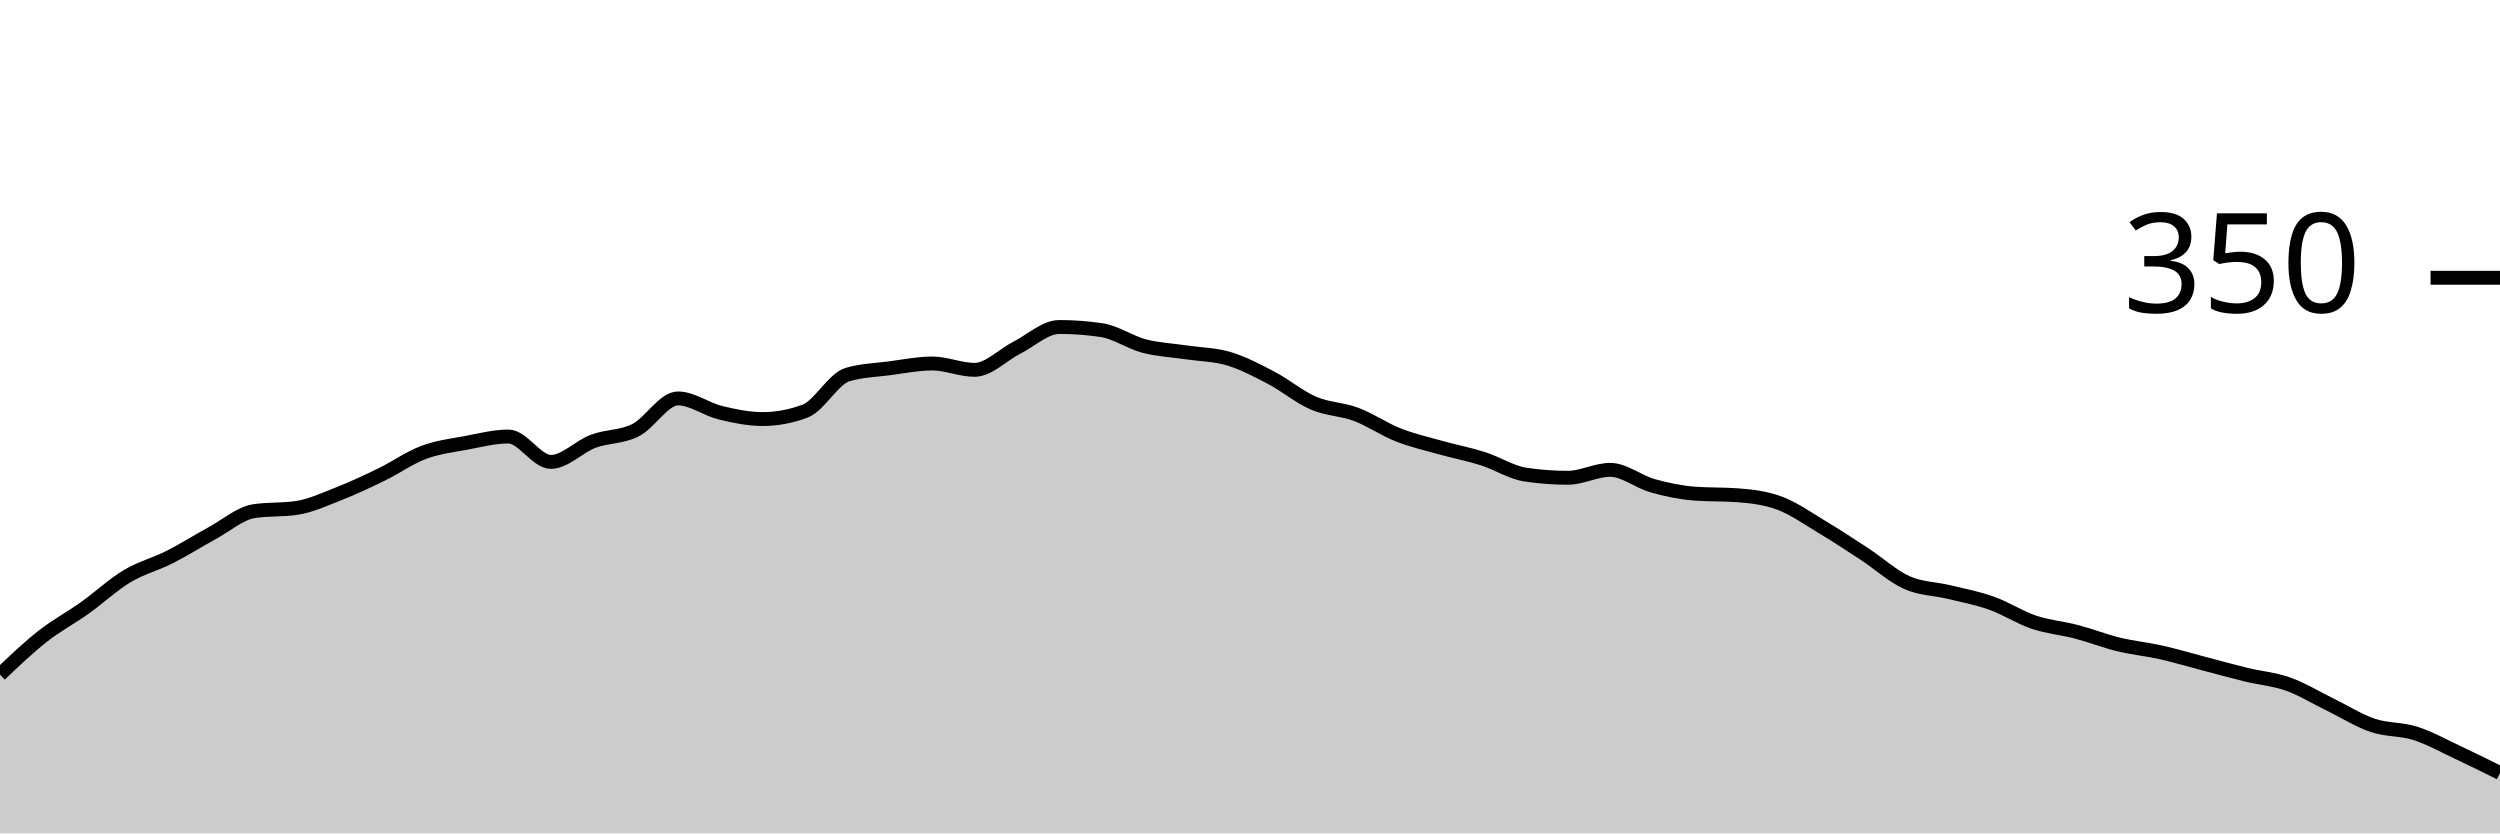
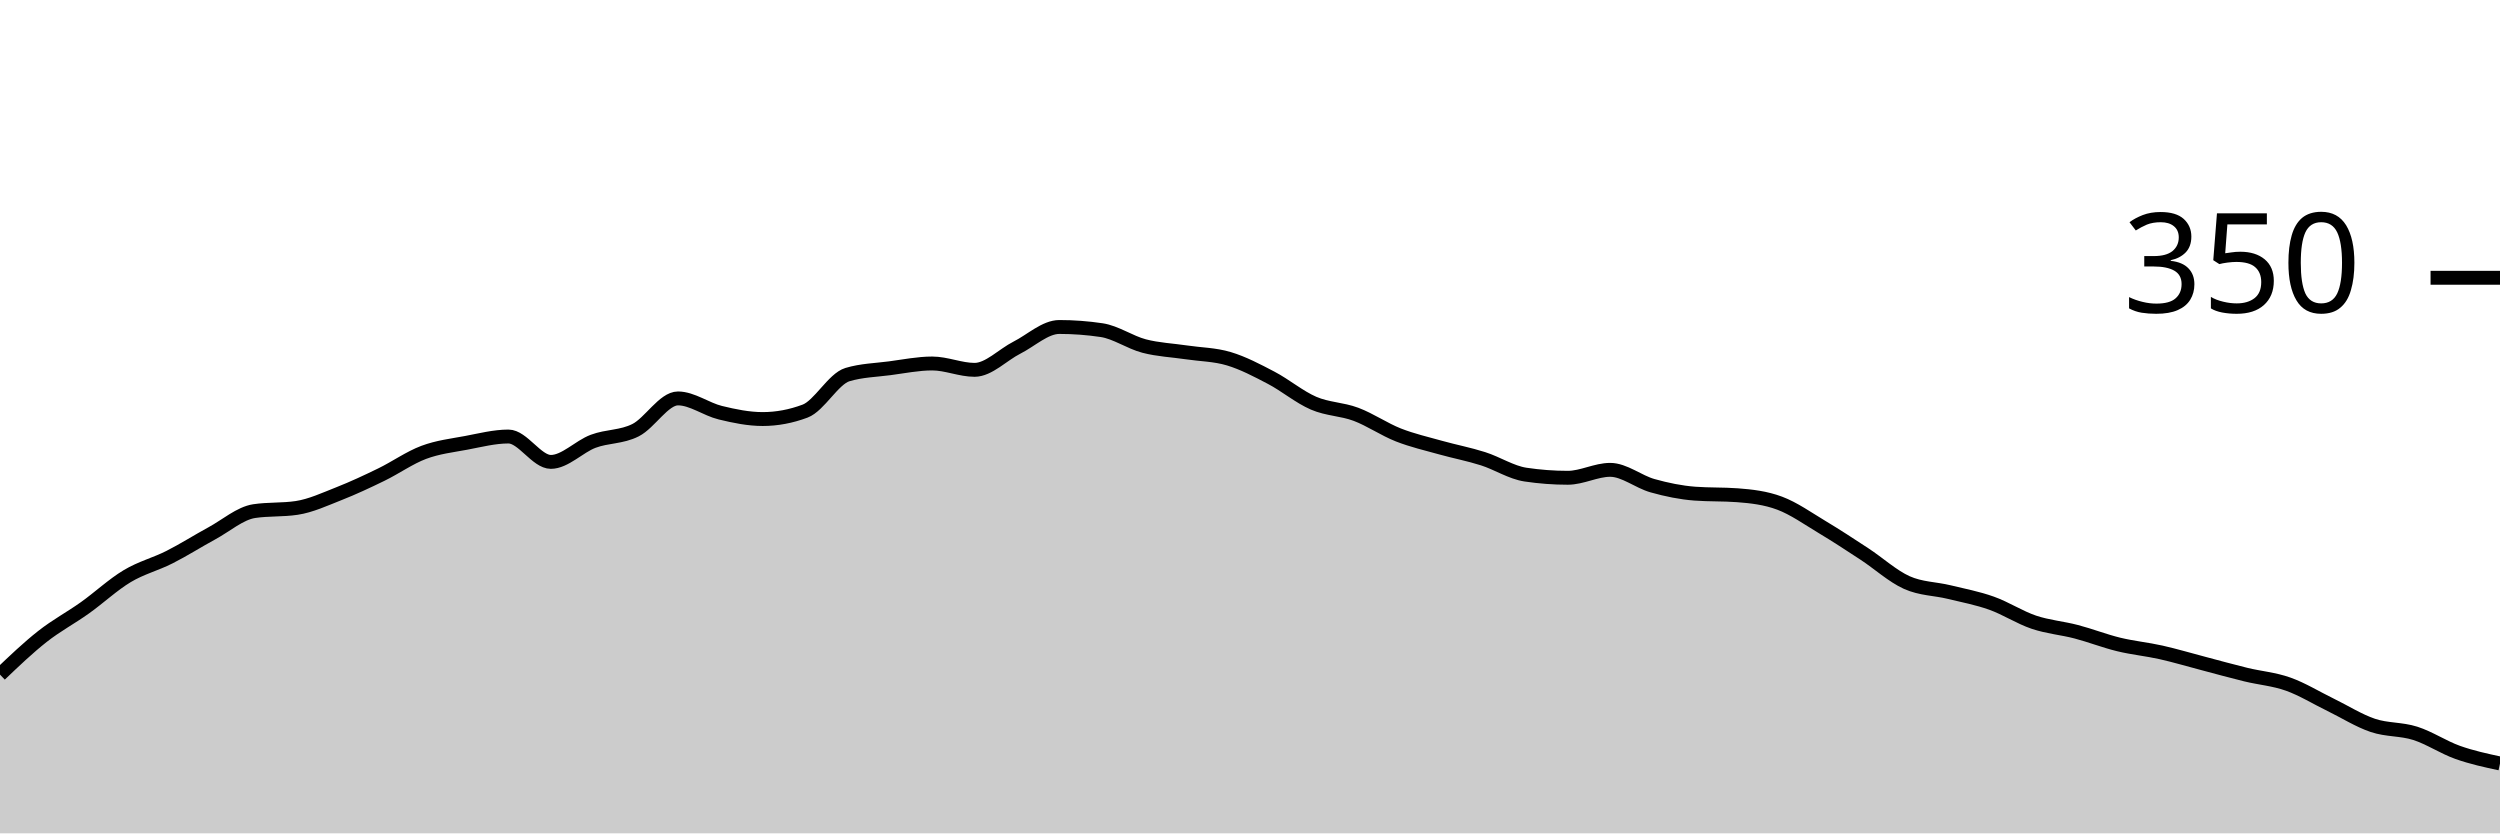
<svg xmlns="http://www.w3.org/2000/svg" viewBox="0 0 180 60">
  <g transform="translate(0,20)">
-     <path class="area" fill="rgba(0, 0, 0, 0.2)" d="M0,28.571C1.017,27.6,2.034,26.629,3.051,25.829C4.068,25.029,5.085,24.495,6.102,23.771C7.119,23.048,8.136,22.095,9.153,21.486C10.169,20.876,11.186,20.629,12.203,20.114C13.22,19.6,14.237,18.952,15.254,18.4C16.271,17.848,17.288,16.952,18.305,16.8C19.322,16.648,20.339,16.724,21.356,16.571C22.373,16.419,23.39,15.943,24.407,15.543C25.424,15.143,26.441,14.667,27.458,14.171C28.475,13.676,29.492,12.952,30.508,12.571C31.525,12.19,32.542,12.076,33.559,11.886C34.576,11.695,35.593,11.429,36.61,11.429C37.627,11.429,38.644,13.257,39.661,13.257C40.678,13.257,41.695,12.152,42.712,11.771C43.729,11.39,44.746,11.486,45.763,10.971C46.78,10.457,47.797,8.686,48.814,8.686C49.831,8.686,50.847,9.467,51.864,9.714C52.881,9.962,53.898,10.171,54.915,10.171C55.932,10.171,56.949,9.981,57.966,9.6C58.983,9.219,60,7.276,61.017,6.971C62.034,6.667,63.051,6.648,64.068,6.514C65.085,6.381,66.102,6.171,67.119,6.171C68.136,6.171,69.153,6.629,70.169,6.629C71.186,6.629,72.203,5.543,73.22,5.029C74.237,4.514,75.254,3.543,76.271,3.543C77.288,3.543,78.305,3.619,79.322,3.771C80.339,3.924,81.356,4.648,82.373,4.914C83.39,5.181,84.407,5.219,85.424,5.371C86.441,5.524,87.458,5.524,88.475,5.829C89.492,6.133,90.508,6.667,91.525,7.2C92.542,7.733,93.559,8.59,94.576,9.029C95.593,9.467,96.61,9.448,97.627,9.829C98.644,10.21,99.661,10.914,100.678,11.314C101.695,11.714,102.712,11.943,103.729,12.229C104.746,12.514,105.763,12.705,106.78,13.029C107.797,13.352,108.814,14.019,109.831,14.171C110.847,14.324,111.864,14.4,112.881,14.4C113.898,14.4,114.915,13.829,115.932,13.829C116.949,13.829,117.966,14.686,118.983,14.971C120,15.257,121.017,15.467,122.034,15.543C123.051,15.619,124.068,15.581,125.085,15.657C126.102,15.733,127.119,15.848,128.136,16.229C129.153,16.61,130.169,17.333,131.186,17.943C132.203,18.552,133.22,19.219,134.237,19.886C135.254,20.552,136.271,21.486,137.288,21.943C138.305,22.4,139.322,22.381,140.339,22.629C141.356,22.876,142.373,23.067,143.39,23.429C144.407,23.79,145.424,24.457,146.441,24.8C147.458,25.143,148.475,25.219,149.492,25.486C150.508,25.752,151.525,26.152,152.542,26.4C153.559,26.648,154.576,26.743,155.593,26.971C156.61,27.2,157.627,27.505,158.644,27.771C159.661,28.038,160.678,28.324,161.695,28.571C162.712,28.819,163.729,28.895,164.746,29.257C165.763,29.619,166.78,30.248,167.797,30.743C168.814,31.238,169.831,31.886,170.847,32.229C171.864,32.571,172.881,32.476,173.898,32.8C174.915,33.124,175.932,33.695,176.949,34.171C177.966,34.648,178.983,35.152,180,35.657L180,40C178.983,40,177.966,40,176.949,40C175.932,40,174.915,40,173.898,40C172.881,40,171.864,40,170.847,40C169.831,40,168.814,40,167.797,40C166.78,40,165.763,40,164.746,40C163.729,40,162.712,40,161.695,40C160.678,40,159.661,40,158.644,40C157.627,40,156.61,40,155.593,40C154.576,40,153.559,40,152.542,40C151.525,40,150.508,40,149.492,40C148.475,40,147.458,40,146.441,40C145.424,40,144.407,40,143.39,40C142.373,40,141.356,40,140.339,40C139.322,40,138.305,40,137.288,40C136.271,40,135.254,40,134.237,40C133.22,40,132.203,40,131.186,40C130.169,40,129.153,40,128.136,40C127.119,40,126.102,40,125.085,40C124.068,40,123.051,40,122.034,40C121.017,40,120,40,118.983,40C117.966,40,116.949,40,115.932,40C114.915,40,113.898,40,112.881,40C111.864,40,110.847,40,109.831,40C108.814,40,107.797,40,106.78,40C105.763,40,104.746,40,103.729,40C102.712,40,101.695,40,100.678,40C99.661,40,98.644,40,97.627,40C96.61,40,95.593,40,94.576,40C93.559,40,92.542,40,91.525,40C90.508,40,89.492,40,88.475,40C87.458,40,86.441,40,85.424,40C84.407,40,83.39,40,82.373,40C81.356,40,80.339,40,79.322,40C78.305,40,77.288,40,76.271,40C75.254,40,74.237,40,73.22,40C72.203,40,71.186,40,70.169,40C69.153,40,68.136,40,67.119,40C66.102,40,65.085,40,64.068,40C63.051,40,62.034,40,61.017,40C60,40,58.983,40,57.966,40C56.949,40,55.932,40,54.915,40C53.898,40,52.881,40,51.864,40C50.847,40,49.831,40,48.814,40C47.797,40,46.78,40,45.763,40C44.746,40,43.729,40,42.712,40C41.695,40,40.678,40,39.661,40C38.644,40,37.627,40,36.61,40C35.593,40,34.576,40,33.559,40C32.542,40,31.525,40,30.508,40C29.492,40,28.475,40,27.458,40C26.441,40,25.424,40,24.407,40C23.39,40,22.373,40,21.356,40C20.339,40,19.322,40,18.305,40C17.288,40,16.271,40,15.254,40C14.237,40,13.22,40,12.203,40C11.186,40,10.169,40,9.153,40C8.136,40,7.119,40,6.102,40C5.085,40,4.068,40,3.051,40C2.034,40,1.017,40,0,40Z" />
-     <path class="line" stroke="black" fill="none" d="M0,28.571C1.017,27.6,2.034,26.629,3.051,25.829C4.068,25.029,5.085,24.495,6.102,23.771C7.119,23.048,8.136,22.095,9.153,21.486C10.169,20.876,11.186,20.629,12.203,20.114C13.22,19.6,14.237,18.952,15.254,18.4C16.271,17.848,17.288,16.952,18.305,16.8C19.322,16.648,20.339,16.724,21.356,16.571C22.373,16.419,23.39,15.943,24.407,15.543C25.424,15.143,26.441,14.667,27.458,14.171C28.475,13.676,29.492,12.952,30.508,12.571C31.525,12.19,32.542,12.076,33.559,11.886C34.576,11.695,35.593,11.429,36.61,11.429C37.627,11.429,38.644,13.257,39.661,13.257C40.678,13.257,41.695,12.152,42.712,11.771C43.729,11.39,44.746,11.486,45.763,10.971C46.78,10.457,47.797,8.686,48.814,8.686C49.831,8.686,50.847,9.467,51.864,9.714C52.881,9.962,53.898,10.171,54.915,10.171C55.932,10.171,56.949,9.981,57.966,9.6C58.983,9.219,60,7.276,61.017,6.971C62.034,6.667,63.051,6.648,64.068,6.514C65.085,6.381,66.102,6.171,67.119,6.171C68.136,6.171,69.153,6.629,70.169,6.629C71.186,6.629,72.203,5.543,73.22,5.029C74.237,4.514,75.254,3.543,76.271,3.543C77.288,3.543,78.305,3.619,79.322,3.771C80.339,3.924,81.356,4.648,82.373,4.914C83.39,5.181,84.407,5.219,85.424,5.371C86.441,5.524,87.458,5.524,88.475,5.829C89.492,6.133,90.508,6.667,91.525,7.2C92.542,7.733,93.559,8.59,94.576,9.029C95.593,9.467,96.61,9.448,97.627,9.829C98.644,10.21,99.661,10.914,100.678,11.314C101.695,11.714,102.712,11.943,103.729,12.229C104.746,12.514,105.763,12.705,106.78,13.029C107.797,13.352,108.814,14.019,109.831,14.171C110.847,14.324,111.864,14.4,112.881,14.4C113.898,14.4,114.915,13.829,115.932,13.829C116.949,13.829,117.966,14.686,118.983,14.971C120,15.257,121.017,15.467,122.034,15.543C123.051,15.619,124.068,15.581,125.085,15.657C126.102,15.733,127.119,15.848,128.136,16.229C129.153,16.61,130.169,17.333,131.186,17.943C132.203,18.552,133.22,19.219,134.237,19.886C135.254,20.552,136.271,21.486,137.288,21.943C138.305,22.4,139.322,22.381,140.339,22.629C141.356,22.876,142.373,23.067,143.39,23.429C144.407,23.79,145.424,24.457,146.441,24.8C147.458,25.143,148.475,25.219,149.492,25.486C150.508,25.752,151.525,26.152,152.542,26.4C153.559,26.648,154.576,26.743,155.593,26.971C156.61,27.2,157.627,27.505,158.644,27.771C159.661,28.038,160.678,28.324,161.695,28.571C162.712,28.819,163.729,28.895,164.746,29.257C165.763,29.619,166.78,30.248,167.797,30.743C168.814,31.238,169.831,31.886,170.847,32.229C171.864,32.571,172.881,32.476,173.898,32.8C174.915,33.124,175.932,33.695,176.949,34.171C177.966,34.648,178.983,35.152,180,35.657" />
+     <path class="area" fill="rgba(0, 0, 0, 0.2)" d="M0,28.571C1.017,27.6,2.034,26.629,3.051,25.829C4.068,25.029,5.085,24.495,6.102,23.771C7.119,23.048,8.136,22.095,9.153,21.486C10.169,20.876,11.186,20.629,12.203,20.114C13.22,19.6,14.237,18.952,15.254,18.4C16.271,17.848,17.288,16.952,18.305,16.8C19.322,16.648,20.339,16.724,21.356,16.571C22.373,16.419,23.39,15.943,24.407,15.543C25.424,15.143,26.441,14.667,27.458,14.171C28.475,13.676,29.492,12.952,30.508,12.571C31.525,12.19,32.542,12.076,33.559,11.886C34.576,11.695,35.593,11.429,36.61,11.429C37.627,11.429,38.644,13.257,39.661,13.257C40.678,13.257,41.695,12.152,42.712,11.771C43.729,11.39,44.746,11.486,45.763,10.971C46.78,10.457,47.797,8.686,48.814,8.686C49.831,8.686,50.847,9.467,51.864,9.714C52.881,9.962,53.898,10.171,54.915,10.171C55.932,10.171,56.949,9.981,57.966,9.6C58.983,9.219,60,7.276,61.017,6.971C62.034,6.667,63.051,6.648,64.068,6.514C65.085,6.381,66.102,6.171,67.119,6.171C68.136,6.171,69.153,6.629,70.169,6.629C71.186,6.629,72.203,5.543,73.22,5.029C74.237,4.514,75.254,3.543,76.271,3.543C77.288,3.543,78.305,3.619,79.322,3.771C80.339,3.924,81.356,4.648,82.373,4.914C83.39,5.181,84.407,5.219,85.424,5.371C86.441,5.524,87.458,5.524,88.475,5.829C89.492,6.133,90.508,6.667,91.525,7.2C92.542,7.733,93.559,8.59,94.576,9.029C95.593,9.467,96.61,9.448,97.627,9.829C98.644,10.21,99.661,10.914,100.678,11.314C101.695,11.714,102.712,11.943,103.729,12.229C104.746,12.514,105.763,12.705,106.78,13.029C107.797,13.352,108.814,14.019,109.831,14.171C110.847,14.324,111.864,14.4,112.881,14.4C113.898,14.4,114.915,13.829,115.932,13.829C116.949,13.829,117.966,14.686,118.983,14.971C120,15.257,121.017,15.467,122.034,15.543C123.051,15.619,124.068,15.581,125.085,15.657C126.102,15.733,127.119,15.848,128.136,16.229C129.153,16.61,130.169,17.333,131.186,17.943C132.203,18.552,133.22,19.219,134.237,19.886C135.254,20.552,136.271,21.486,137.288,21.943C138.305,22.4,139.322,22.381,140.339,22.629C141.356,22.876,142.373,23.067,143.39,23.429C144.407,23.79,145.424,24.457,146.441,24.8C147.458,25.143,148.475,25.219,149.492,25.486C150.508,25.752,151.525,26.152,152.542,26.4C153.559,26.648,154.576,26.743,155.593,26.971C156.61,27.2,157.627,27.505,158.644,27.771C159.661,28.038,160.678,28.324,161.695,28.571C162.712,28.819,163.729,28.895,164.746,29.257C165.763,29.619,166.78,30.248,167.797,30.743C168.814,31.238,169.831,31.886,170.847,32.229C171.864,32.571,172.881,32.476,173.898,32.8C174.915,33.124,175.932,33.81,176.949,34.171C177.966,34.533,178.983,34.752,180,34.971L180,40C178.983,40,177.966,40,176.949,40C175.932,40,174.915,40,173.898,40C172.881,40,171.864,40,170.847,40C169.831,40,168.814,40,167.797,40C166.78,40,165.763,40,164.746,40C163.729,40,162.712,40,161.695,40C160.678,40,159.661,40,158.644,40C157.627,40,156.61,40,155.593,40C154.576,40,153.559,40,152.542,40C151.525,40,150.508,40,149.492,40C148.475,40,147.458,40,146.441,40C145.424,40,144.407,40,143.39,40C142.373,40,141.356,40,140.339,40C139.322,40,138.305,40,137.288,40C136.271,40,135.254,40,134.237,40C133.22,40,132.203,40,131.186,40C130.169,40,129.153,40,128.136,40C127.119,40,126.102,40,125.085,40C124.068,40,123.051,40,122.034,40C121.017,40,120,40,118.983,40C117.966,40,116.949,40,115.932,40C114.915,40,113.898,40,112.881,40C111.864,40,110.847,40,109.831,40C108.814,40,107.797,40,106.78,40C105.763,40,104.746,40,103.729,40C102.712,40,101.695,40,100.678,40C99.661,40,98.644,40,97.627,40C96.61,40,95.593,40,94.576,40C93.559,40,92.542,40,91.525,40C90.508,40,89.492,40,88.475,40C87.458,40,86.441,40,85.424,40C84.407,40,83.39,40,82.373,40C81.356,40,80.339,40,79.322,40C78.305,40,77.288,40,76.271,40C75.254,40,74.237,40,73.22,40C72.203,40,71.186,40,70.169,40C69.153,40,68.136,40,67.119,40C66.102,40,65.085,40,64.068,40C63.051,40,62.034,40,61.017,40C60,40,58.983,40,57.966,40C56.949,40,55.932,40,54.915,40C53.898,40,52.881,40,51.864,40C50.847,40,49.831,40,48.814,40C47.797,40,46.78,40,45.763,40C44.746,40,43.729,40,42.712,40C41.695,40,40.678,40,39.661,40C38.644,40,37.627,40,36.61,40C35.593,40,34.576,40,33.559,40C32.542,40,31.525,40,30.508,40C29.492,40,28.475,40,27.458,40C26.441,40,25.424,40,24.407,40C23.39,40,22.373,40,21.356,40C20.339,40,19.322,40,18.305,40C17.288,40,16.271,40,15.254,40C14.237,40,13.22,40,12.203,40C11.186,40,10.169,40,9.153,40C8.136,40,7.119,40,6.102,40C5.085,40,4.068,40,3.051,40C2.034,40,1.017,40,0,40Z" />
+     <path class="line" stroke="black" fill="none" d="M0,28.571C1.017,27.6,2.034,26.629,3.051,25.829C4.068,25.029,5.085,24.495,6.102,23.771C7.119,23.048,8.136,22.095,9.153,21.486C10.169,20.876,11.186,20.629,12.203,20.114C13.22,19.6,14.237,18.952,15.254,18.4C16.271,17.848,17.288,16.952,18.305,16.8C19.322,16.648,20.339,16.724,21.356,16.571C22.373,16.419,23.39,15.943,24.407,15.543C25.424,15.143,26.441,14.667,27.458,14.171C28.475,13.676,29.492,12.952,30.508,12.571C31.525,12.19,32.542,12.076,33.559,11.886C34.576,11.695,35.593,11.429,36.61,11.429C37.627,11.429,38.644,13.257,39.661,13.257C40.678,13.257,41.695,12.152,42.712,11.771C43.729,11.39,44.746,11.486,45.763,10.971C46.78,10.457,47.797,8.686,48.814,8.686C49.831,8.686,50.847,9.467,51.864,9.714C52.881,9.962,53.898,10.171,54.915,10.171C55.932,10.171,56.949,9.981,57.966,9.6C58.983,9.219,60,7.276,61.017,6.971C62.034,6.667,63.051,6.648,64.068,6.514C65.085,6.381,66.102,6.171,67.119,6.171C68.136,6.171,69.153,6.629,70.169,6.629C71.186,6.629,72.203,5.543,73.22,5.029C74.237,4.514,75.254,3.543,76.271,3.543C77.288,3.543,78.305,3.619,79.322,3.771C80.339,3.924,81.356,4.648,82.373,4.914C83.39,5.181,84.407,5.219,85.424,5.371C86.441,5.524,87.458,5.524,88.475,5.829C89.492,6.133,90.508,6.667,91.525,7.2C92.542,7.733,93.559,8.59,94.576,9.029C95.593,9.467,96.61,9.448,97.627,9.829C98.644,10.21,99.661,10.914,100.678,11.314C101.695,11.714,102.712,11.943,103.729,12.229C104.746,12.514,105.763,12.705,106.78,13.029C107.797,13.352,108.814,14.019,109.831,14.171C110.847,14.324,111.864,14.4,112.881,14.4C113.898,14.4,114.915,13.829,115.932,13.829C116.949,13.829,117.966,14.686,118.983,14.971C120,15.257,121.017,15.467,122.034,15.543C123.051,15.619,124.068,15.581,125.085,15.657C126.102,15.733,127.119,15.848,128.136,16.229C129.153,16.61,130.169,17.333,131.186,17.943C132.203,18.552,133.22,19.219,134.237,19.886C135.254,20.552,136.271,21.486,137.288,21.943C138.305,22.4,139.322,22.381,140.339,22.629C141.356,22.876,142.373,23.067,143.39,23.429C144.407,23.79,145.424,24.457,146.441,24.8C147.458,25.143,148.475,25.219,149.492,25.486C150.508,25.752,151.525,26.152,152.542,26.4C153.559,26.648,154.576,26.743,155.593,26.971C156.61,27.2,157.627,27.505,158.644,27.771C159.661,28.038,160.678,28.324,161.695,28.571C162.712,28.819,163.729,28.895,164.746,29.257C165.763,29.619,166.78,30.248,167.797,30.743C168.814,31.238,169.831,31.886,170.847,32.229C171.864,32.571,172.881,32.476,173.898,32.8C174.915,33.124,175.932,33.81,176.949,34.171C177.966,34.533,178.983,34.752,180,34.971" />
    <path class="axis-ceiling" stroke-width="1" stroke="black" fill="none" d="M175,0L180,0" />
    <text class="axis-ceiling-label" font-family="sans-serif" text-anchor="end" font-size="10px" x="170" y="2.5">350</text>
  </g>
</svg>
